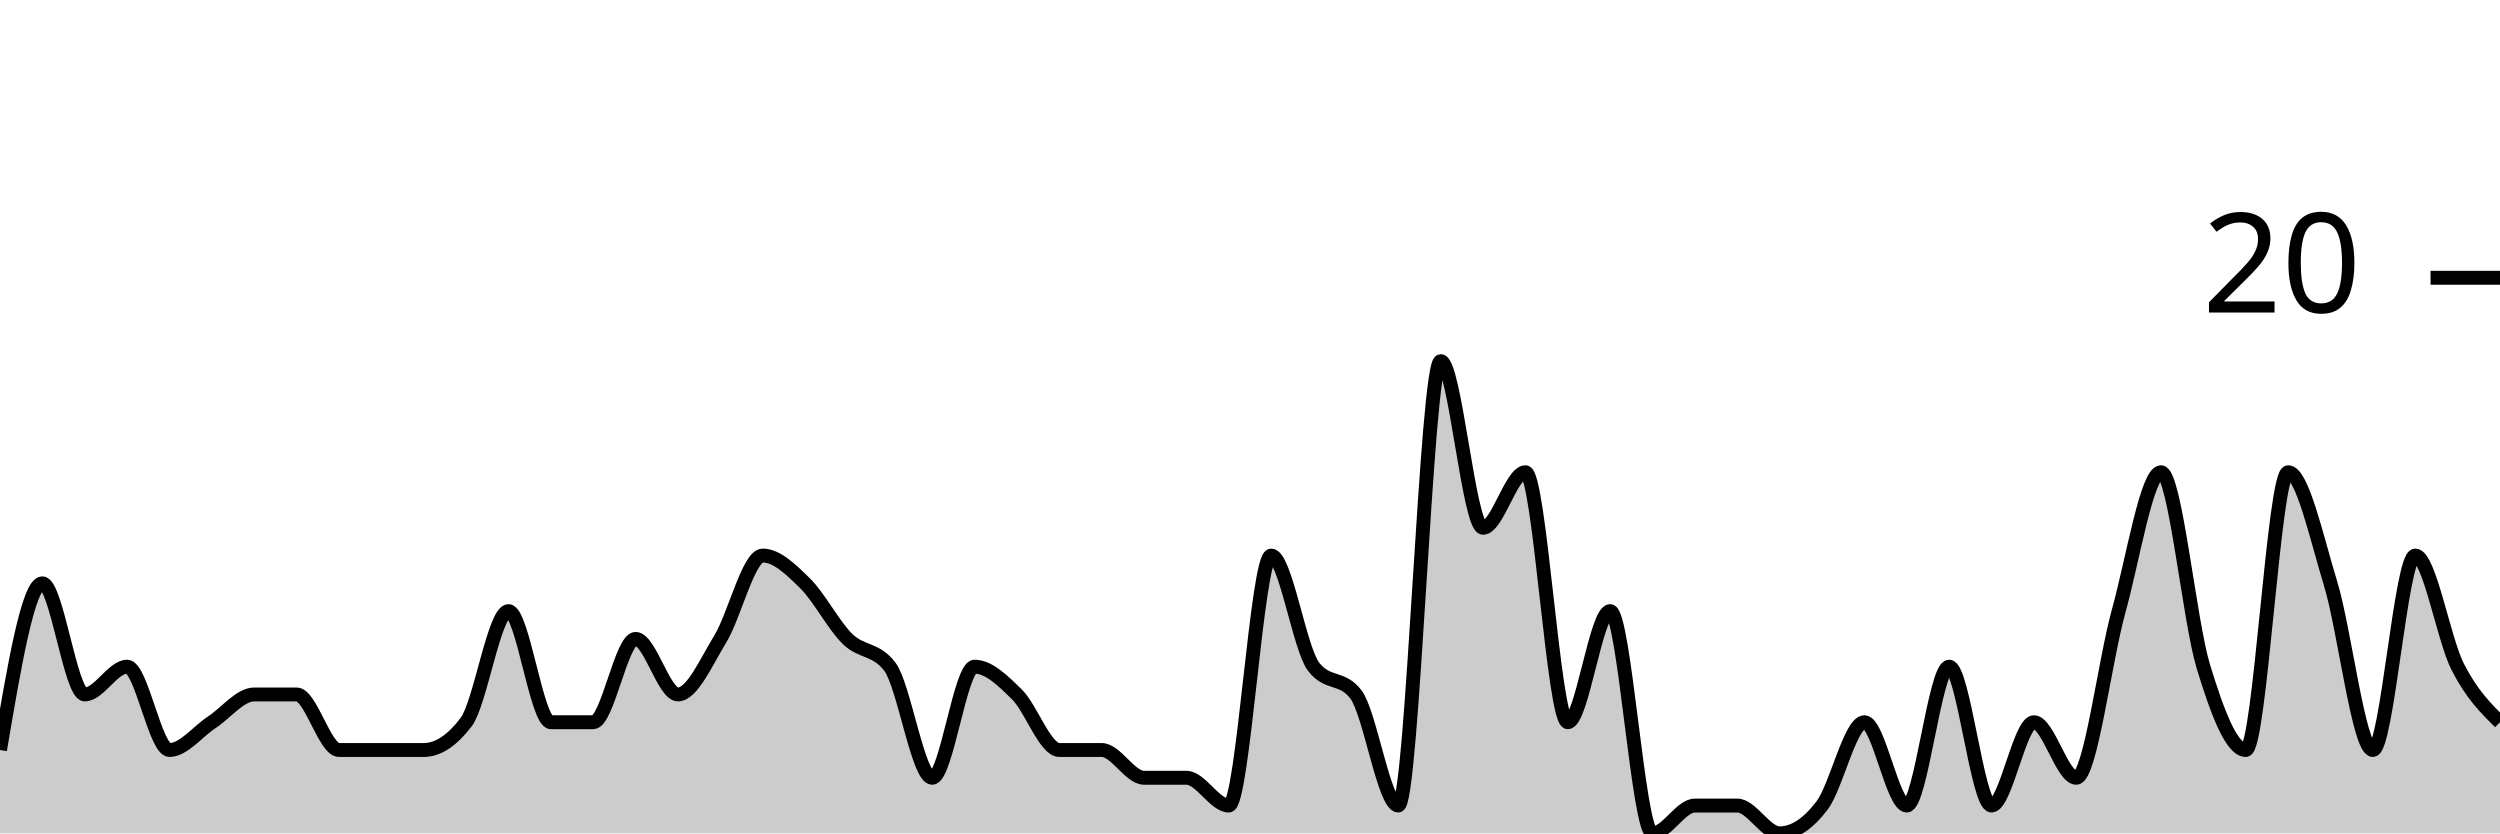
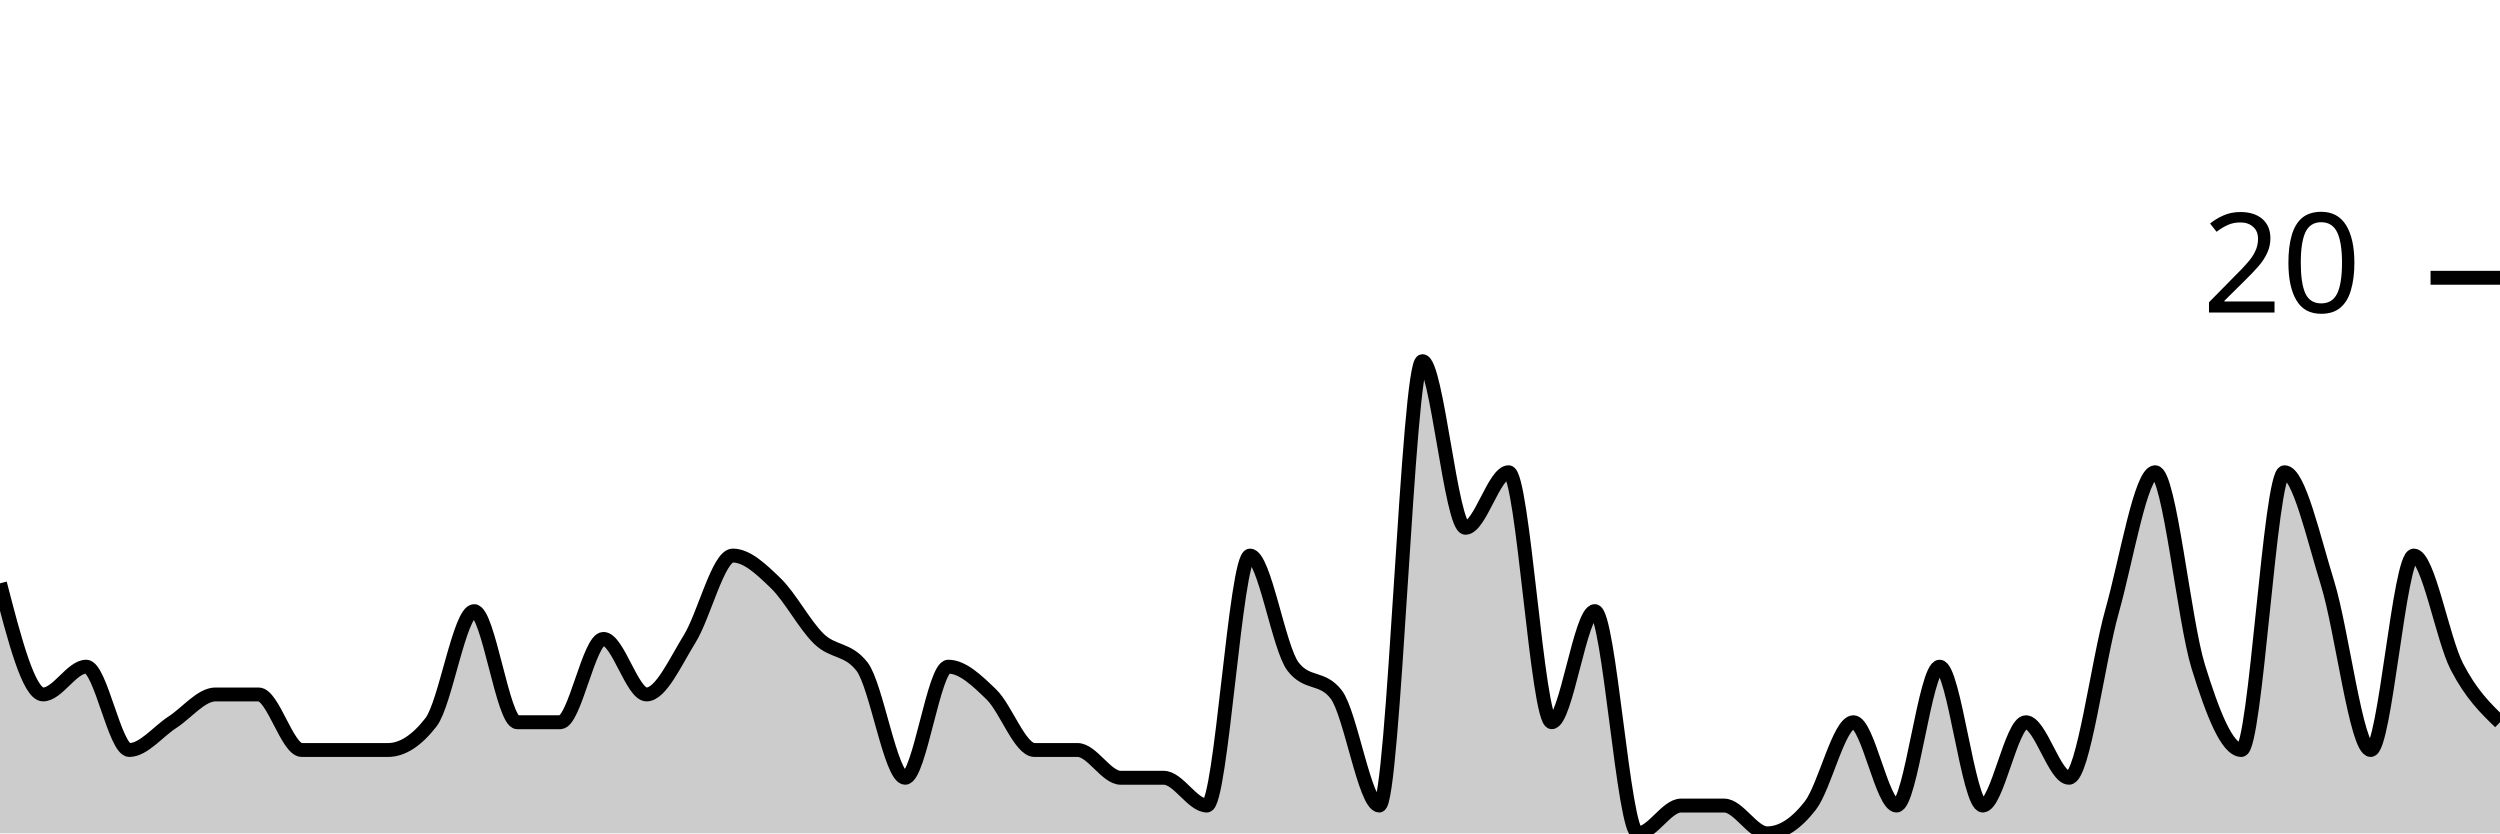
<svg xmlns="http://www.w3.org/2000/svg" viewBox="0 0 180 60">
  <g transform="translate(0,20)">
-     <path class="area" fill="rgba(0, 0, 0, 0.2)" d="M0,34C1.017,28,2.034,22,3.051,22C4.068,22,5.085,30,6.102,30C7.119,30,8.136,28,9.153,28C10.169,28,11.186,34,12.203,34C13.22,34,14.237,32.667,15.254,32C16.271,31.333,17.288,30,18.305,30C19.322,30,20.339,30,21.356,30C22.373,30,23.39,34,24.407,34C25.424,34,26.441,34,27.458,34C28.475,34,29.492,34,30.508,34C31.525,34,32.542,33.333,33.559,32C34.576,30.667,35.593,24,36.61,24C37.627,24,38.644,32,39.661,32C40.678,32,41.695,32,42.712,32C43.729,32,44.746,26,45.763,26C46.78,26,47.797,30,48.814,30C49.831,30,50.847,27.667,51.864,26C52.881,24.333,53.898,20,54.915,20C55.932,20,56.949,21,57.966,22C58.983,23,60,25,61.017,26C62.034,27,63.051,26.667,64.068,28C65.085,29.333,66.102,36,67.119,36C68.136,36,69.153,28,70.169,28C71.186,28,72.203,29,73.22,30C74.237,31,75.254,34,76.271,34C77.288,34,78.305,34,79.322,34C80.339,34,81.356,36,82.373,36C83.39,36,84.407,36,85.424,36C86.441,36,87.458,38,88.475,38C89.492,38,90.508,20,91.525,20C92.542,20,93.559,26.667,94.576,28C95.593,29.333,96.61,28.667,97.627,30C98.644,31.333,99.661,38,100.678,38C101.695,38,102.712,6,103.729,6C104.746,6,105.763,18,106.78,18C107.797,18,108.814,14,109.831,14C110.847,14,111.864,32,112.881,32C113.898,32,114.915,24,115.932,24C116.949,24,117.966,40,118.983,40C120,40,121.017,38,122.034,38C123.051,38,124.068,38,125.085,38C126.102,38,127.119,40,128.136,40C129.153,40,130.169,39.333,131.186,38C132.203,36.667,133.22,32,134.237,32C135.254,32,136.271,38,137.288,38C138.305,38,139.322,28,140.339,28C141.356,28,142.373,38,143.39,38C144.407,38,145.424,32,146.441,32C147.458,32,148.475,36,149.492,36C150.508,36,151.525,27.667,152.542,24C153.559,20.333,154.576,14,155.593,14C156.61,14,157.627,24.667,158.644,28C159.661,31.333,160.678,34,161.695,34C162.712,34,163.729,14,164.746,14C165.763,14,166.78,18.667,167.797,22C168.814,25.333,169.831,34,170.847,34C171.864,34,172.881,20,173.898,20C174.915,20,175.932,26,176.949,28C177.966,30,178.983,31,180,32L180,40C178.983,40,177.966,40,176.949,40C175.932,40,174.915,40,173.898,40C172.881,40,171.864,40,170.847,40C169.831,40,168.814,40,167.797,40C166.78,40,165.763,40,164.746,40C163.729,40,162.712,40,161.695,40C160.678,40,159.661,40,158.644,40C157.627,40,156.61,40,155.593,40C154.576,40,153.559,40,152.542,40C151.525,40,150.508,40,149.492,40C148.475,40,147.458,40,146.441,40C145.424,40,144.407,40,143.39,40C142.373,40,141.356,40,140.339,40C139.322,40,138.305,40,137.288,40C136.271,40,135.254,40,134.237,40C133.22,40,132.203,40,131.186,40C130.169,40,129.153,40,128.136,40C127.119,40,126.102,40,125.085,40C124.068,40,123.051,40,122.034,40C121.017,40,120,40,118.983,40C117.966,40,116.949,40,115.932,40C114.915,40,113.898,40,112.881,40C111.864,40,110.847,40,109.831,40C108.814,40,107.797,40,106.78,40C105.763,40,104.746,40,103.729,40C102.712,40,101.695,40,100.678,40C99.661,40,98.644,40,97.627,40C96.61,40,95.593,40,94.576,40C93.559,40,92.542,40,91.525,40C90.508,40,89.492,40,88.475,40C87.458,40,86.441,40,85.424,40C84.407,40,83.39,40,82.373,40C81.356,40,80.339,40,79.322,40C78.305,40,77.288,40,76.271,40C75.254,40,74.237,40,73.22,40C72.203,40,71.186,40,70.169,40C69.153,40,68.136,40,67.119,40C66.102,40,65.085,40,64.068,40C63.051,40,62.034,40,61.017,40C60,40,58.983,40,57.966,40C56.949,40,55.932,40,54.915,40C53.898,40,52.881,40,51.864,40C50.847,40,49.831,40,48.814,40C47.797,40,46.78,40,45.763,40C44.746,40,43.729,40,42.712,40C41.695,40,40.678,40,39.661,40C38.644,40,37.627,40,36.61,40C35.593,40,34.576,40,33.559,40C32.542,40,31.525,40,30.508,40C29.492,40,28.475,40,27.458,40C26.441,40,25.424,40,24.407,40C23.39,40,22.373,40,21.356,40C20.339,40,19.322,40,18.305,40C17.288,40,16.271,40,15.254,40C14.237,40,13.22,40,12.203,40C11.186,40,10.169,40,9.153,40C8.136,40,7.119,40,6.102,40C5.085,40,4.068,40,3.051,40C2.034,40,1.017,40,0,40Z" />
-     <path class="line" stroke="black" fill="none" d="M0,34C1.017,28,2.034,22,3.051,22C4.068,22,5.085,30,6.102,30C7.119,30,8.136,28,9.153,28C10.169,28,11.186,34,12.203,34C13.22,34,14.237,32.667,15.254,32C16.271,31.333,17.288,30,18.305,30C19.322,30,20.339,30,21.356,30C22.373,30,23.39,34,24.407,34C25.424,34,26.441,34,27.458,34C28.475,34,29.492,34,30.508,34C31.525,34,32.542,33.333,33.559,32C34.576,30.667,35.593,24,36.61,24C37.627,24,38.644,32,39.661,32C40.678,32,41.695,32,42.712,32C43.729,32,44.746,26,45.763,26C46.78,26,47.797,30,48.814,30C49.831,30,50.847,27.667,51.864,26C52.881,24.333,53.898,20,54.915,20C55.932,20,56.949,21,57.966,22C58.983,23,60,25,61.017,26C62.034,27,63.051,26.667,64.068,28C65.085,29.333,66.102,36,67.119,36C68.136,36,69.153,28,70.169,28C71.186,28,72.203,29,73.22,30C74.237,31,75.254,34,76.271,34C77.288,34,78.305,34,79.322,34C80.339,34,81.356,36,82.373,36C83.39,36,84.407,36,85.424,36C86.441,36,87.458,38,88.475,38C89.492,38,90.508,20,91.525,20C92.542,20,93.559,26.667,94.576,28C95.593,29.333,96.61,28.667,97.627,30C98.644,31.333,99.661,38,100.678,38C101.695,38,102.712,6,103.729,6C104.746,6,105.763,18,106.78,18C107.797,18,108.814,14,109.831,14C110.847,14,111.864,32,112.881,32C113.898,32,114.915,24,115.932,24C116.949,24,117.966,40,118.983,40C120,40,121.017,38,122.034,38C123.051,38,124.068,38,125.085,38C126.102,38,127.119,40,128.136,40C129.153,40,130.169,39.333,131.186,38C132.203,36.667,133.22,32,134.237,32C135.254,32,136.271,38,137.288,38C138.305,38,139.322,28,140.339,28C141.356,28,142.373,38,143.39,38C144.407,38,145.424,32,146.441,32C147.458,32,148.475,36,149.492,36C150.508,36,151.525,27.667,152.542,24C153.559,20.333,154.576,14,155.593,14C156.61,14,157.627,24.667,158.644,28C159.661,31.333,160.678,34,161.695,34C162.712,34,163.729,14,164.746,14C165.763,14,166.78,18.667,167.797,22C168.814,25.333,169.831,34,170.847,34C171.864,34,172.881,20,173.898,20C174.915,20,175.932,26,176.949,28C177.966,30,178.983,31,180,32" />
+     <path class="area" fill="rgba(0, 0, 0, 0.2)" d="M0,22C1.034,26,2.069,30,3.103,30C4.138,30,5.172,28,6.207,28C7.241,28,8.276,34,9.31,34C10.345,34,11.379,32.667,12.414,32C13.448,31.333,14.483,30,15.517,30C16.552,30,17.586,30,18.621,30C19.655,30,20.69,34,21.724,34C22.759,34,23.793,34,24.828,34C25.862,34,26.897,34,27.931,34C28.966,34,30,33.333,31.034,32C32.069,30.667,33.103,24,34.138,24C35.172,24,36.207,32,37.241,32C38.276,32,39.31,32,40.345,32C41.379,32,42.414,26,43.448,26C44.483,26,45.517,30,46.552,30C47.586,30,48.621,27.667,49.655,26C50.69,24.333,51.724,20,52.759,20C53.793,20,54.828,21,55.862,22C56.897,23,57.931,25,58.966,26C60,27,61.034,26.667,62.069,28C63.103,29.333,64.138,36,65.172,36C66.207,36,67.241,28,68.276,28C69.31,28,70.345,29,71.379,30C72.414,31,73.448,34,74.483,34C75.517,34,76.552,34,77.586,34C78.621,34,79.655,36,80.69,36C81.724,36,82.759,36,83.793,36C84.828,36,85.862,38,86.897,38C87.931,38,88.966,20,90,20C91.034,20,92.069,26.667,93.103,28C94.138,29.333,95.172,28.667,96.207,30C97.241,31.333,98.276,38,99.31,38C100.345,38,101.379,6,102.414,6C103.448,6,104.483,18,105.517,18C106.552,18,107.586,14,108.621,14C109.655,14,110.69,32,111.724,32C112.759,32,113.793,24,114.828,24C115.862,24,116.897,40,117.931,40C118.966,40,120,38,121.034,38C122.069,38,123.103,38,124.138,38C125.172,38,126.207,40,127.241,40C128.276,40,129.31,39.333,130.345,38C131.379,36.667,132.414,32,133.448,32C134.483,32,135.517,38,136.552,38C137.586,38,138.621,28,139.655,28C140.69,28,141.724,38,142.759,38C143.793,38,144.828,32,145.862,32C146.897,32,147.931,36,148.966,36C150,36,151.034,27.667,152.069,24C153.103,20.333,154.138,14,155.172,14C156.207,14,157.241,24.667,158.276,28C159.31,31.333,160.345,34,161.379,34C162.414,34,163.448,14,164.483,14C165.517,14,166.552,18.667,167.586,22C168.621,25.333,169.655,34,170.69,34C171.724,34,172.759,20,173.793,20C174.828,20,175.862,26,176.897,28C177.931,30,178.966,31,180,32L180,40C178.966,40,177.931,40,176.897,40C175.862,40,174.828,40,173.793,40C172.759,40,171.724,40,170.69,40C169.655,40,168.621,40,167.586,40C166.552,40,165.517,40,164.483,40C163.448,40,162.414,40,161.379,40C160.345,40,159.31,40,158.276,40C157.241,40,156.207,40,155.172,40C154.138,40,153.103,40,152.069,40C151.034,40,150,40,148.966,40C147.931,40,146.897,40,145.862,40C144.828,40,143.793,40,142.759,40C141.724,40,140.69,40,139.655,40C138.621,40,137.586,40,136.552,40C135.517,40,134.483,40,133.448,40C132.414,40,131.379,40,130.345,40C129.31,40,128.276,40,127.241,40C126.207,40,125.172,40,124.138,40C123.103,40,122.069,40,121.034,40C120,40,118.966,40,117.931,40C116.897,40,115.862,40,114.828,40C113.793,40,112.759,40,111.724,40C110.69,40,109.655,40,108.621,40C107.586,40,106.552,40,105.517,40C104.483,40,103.448,40,102.414,40C101.379,40,100.345,40,99.31,40C98.276,40,97.241,40,96.207,40C95.172,40,94.138,40,93.103,40C92.069,40,91.034,40,90,40C88.966,40,87.931,40,86.897,40C85.862,40,84.828,40,83.793,40C82.759,40,81.724,40,80.69,40C79.655,40,78.621,40,77.586,40C76.552,40,75.517,40,74.483,40C73.448,40,72.414,40,71.379,40C70.345,40,69.31,40,68.276,40C67.241,40,66.207,40,65.172,40C64.138,40,63.103,40,62.069,40C61.034,40,60,40,58.966,40C57.931,40,56.897,40,55.862,40C54.828,40,53.793,40,52.759,40C51.724,40,50.69,40,49.655,40C48.621,40,47.586,40,46.552,40C45.517,40,44.483,40,43.448,40C42.414,40,41.379,40,40.345,40C39.31,40,38.276,40,37.241,40C36.207,40,35.172,40,34.138,40C33.103,40,32.069,40,31.034,40C30,40,28.966,40,27.931,40C26.897,40,25.862,40,24.828,40C23.793,40,22.759,40,21.724,40C20.69,40,19.655,40,18.621,40C17.586,40,16.552,40,15.517,40C14.483,40,13.448,40,12.414,40C11.379,40,10.345,40,9.31,40C8.276,40,7.241,40,6.207,40C5.172,40,4.138,40,3.103,40C2.069,40,1.034,40,0,40Z" />
+     <path class="line" stroke="black" fill="none" d="M0,22C1.034,26,2.069,30,3.103,30C4.138,30,5.172,28,6.207,28C7.241,28,8.276,34,9.31,34C10.345,34,11.379,32.667,12.414,32C13.448,31.333,14.483,30,15.517,30C16.552,30,17.586,30,18.621,30C19.655,30,20.69,34,21.724,34C22.759,34,23.793,34,24.828,34C25.862,34,26.897,34,27.931,34C28.966,34,30,33.333,31.034,32C32.069,30.667,33.103,24,34.138,24C35.172,24,36.207,32,37.241,32C38.276,32,39.31,32,40.345,32C41.379,32,42.414,26,43.448,26C44.483,26,45.517,30,46.552,30C47.586,30,48.621,27.667,49.655,26C50.69,24.333,51.724,20,52.759,20C53.793,20,54.828,21,55.862,22C56.897,23,57.931,25,58.966,26C60,27,61.034,26.667,62.069,28C63.103,29.333,64.138,36,65.172,36C66.207,36,67.241,28,68.276,28C69.31,28,70.345,29,71.379,30C72.414,31,73.448,34,74.483,34C75.517,34,76.552,34,77.586,34C78.621,34,79.655,36,80.69,36C81.724,36,82.759,36,83.793,36C84.828,36,85.862,38,86.897,38C87.931,38,88.966,20,90,20C91.034,20,92.069,26.667,93.103,28C94.138,29.333,95.172,28.667,96.207,30C97.241,31.333,98.276,38,99.31,38C100.345,38,101.379,6,102.414,6C103.448,6,104.483,18,105.517,18C106.552,18,107.586,14,108.621,14C109.655,14,110.69,32,111.724,32C112.759,32,113.793,24,114.828,24C115.862,24,116.897,40,117.931,40C118.966,40,120,38,121.034,38C122.069,38,123.103,38,124.138,38C125.172,38,126.207,40,127.241,40C128.276,40,129.31,39.333,130.345,38C131.379,36.667,132.414,32,133.448,32C134.483,32,135.517,38,136.552,38C137.586,38,138.621,28,139.655,28C140.69,28,141.724,38,142.759,38C143.793,38,144.828,32,145.862,32C146.897,32,147.931,36,148.966,36C150,36,151.034,27.667,152.069,24C153.103,20.333,154.138,14,155.172,14C156.207,14,157.241,24.667,158.276,28C159.31,31.333,160.345,34,161.379,34C162.414,34,163.448,14,164.483,14C165.517,14,166.552,18.667,167.586,22C168.621,25.333,169.655,34,170.69,34C171.724,34,172.759,20,173.793,20C174.828,20,175.862,26,176.897,28C177.931,30,178.966,31,180,32" />
    <path class="axis-ceiling" stroke-width="1" stroke="black" fill="none" d="M175,0L180,0" />
    <text class="axis-ceiling-label" font-family="sans-serif" text-anchor="end" font-size="10px" x="170" y="2.5">20</text>
  </g>
</svg>
